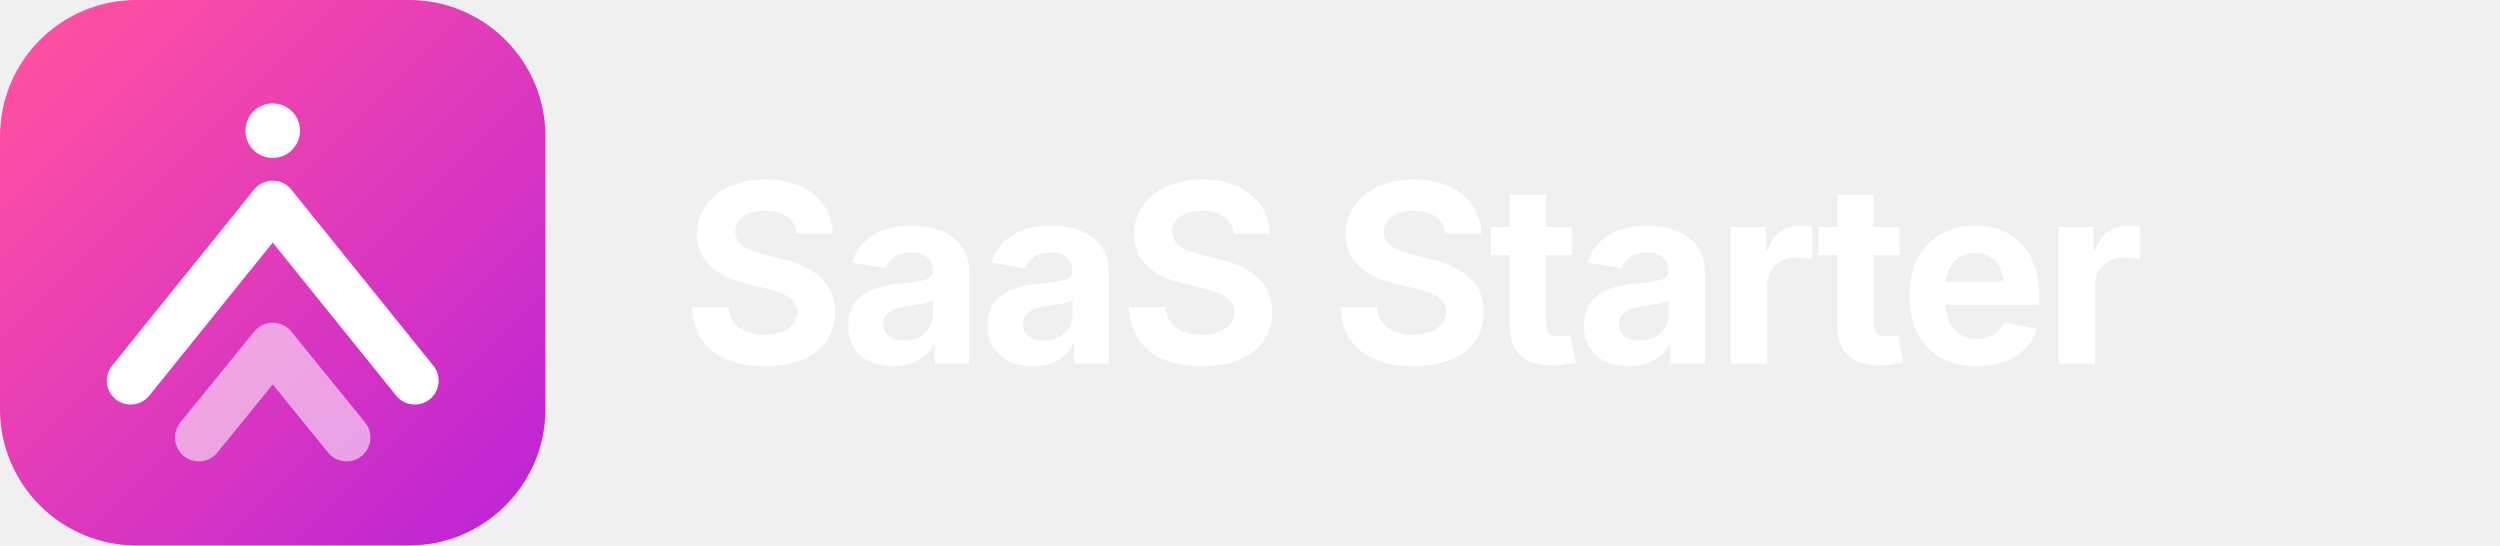
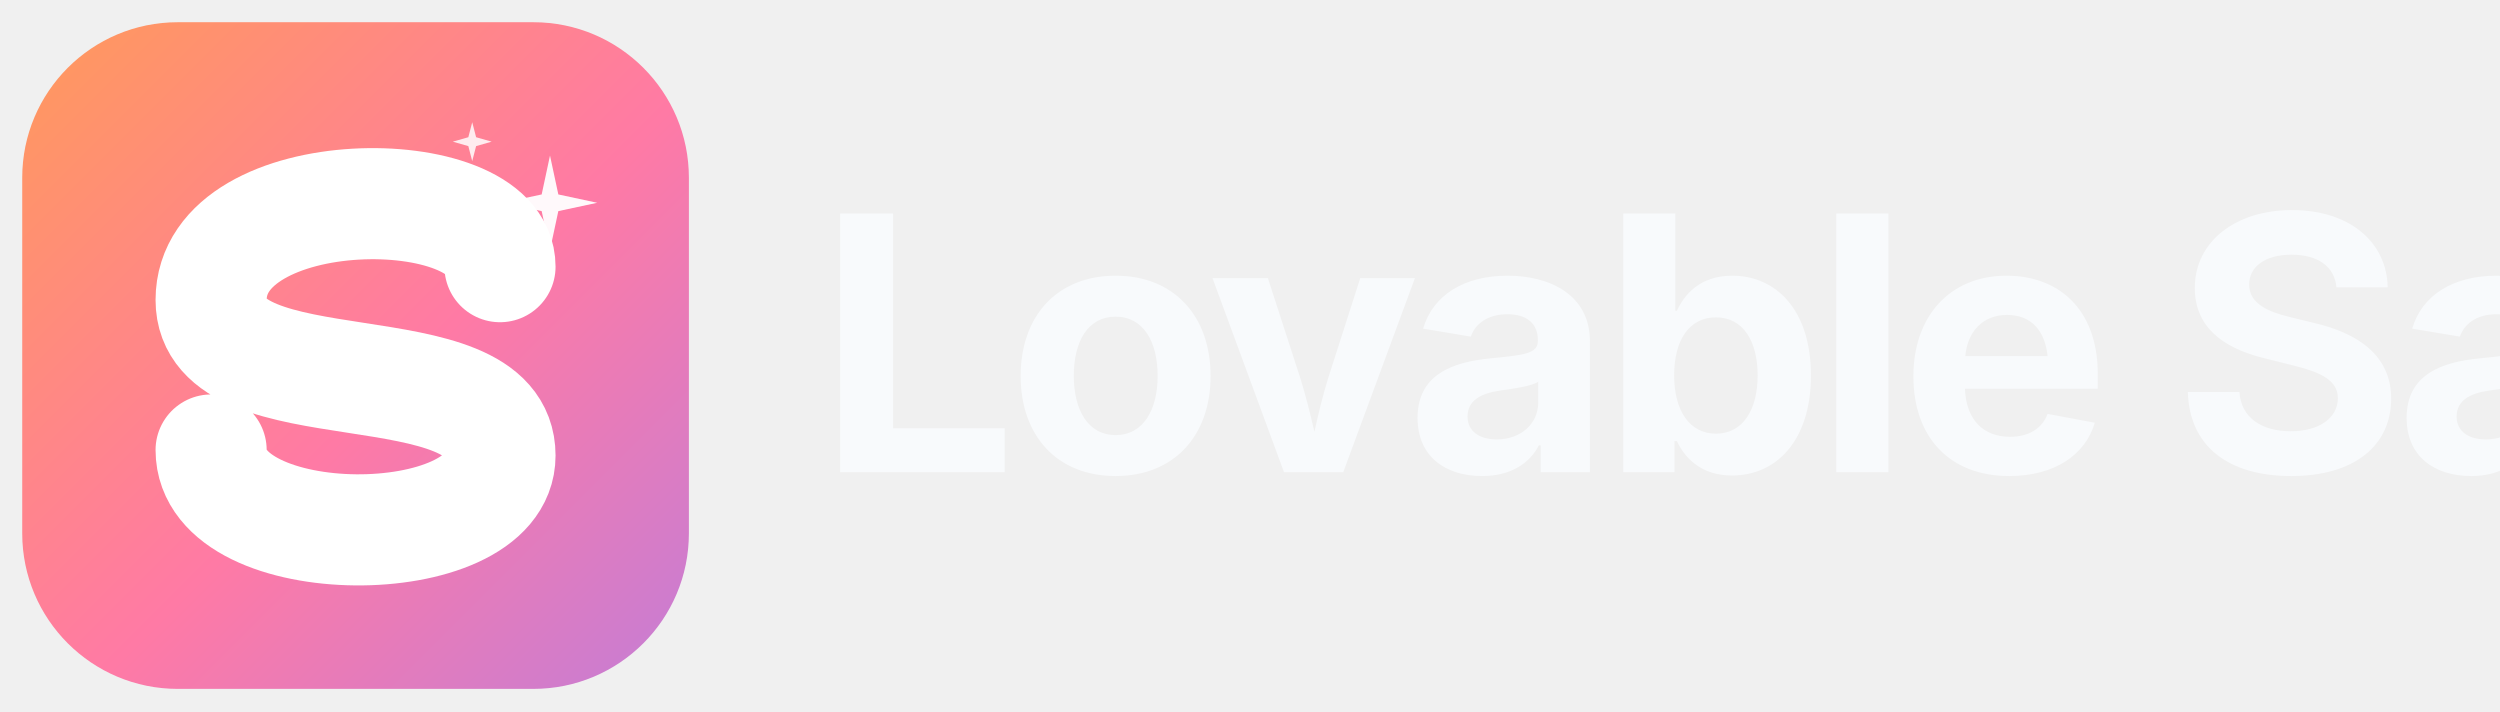
- <svg xmlns="http://www.w3.org/2000/svg" width="220" height="48" viewBox="0 0 220 48" fill="none">
+ <svg xmlns="http://www.w3.org/2000/svg" viewBox="0 0 900 256" width="900" height="256" role="img" aria-label="Lovable SaaS">
  <defs>
-     <linearGradient id="g" x1="4" y1="4" x2="44" y2="44" gradientUnits="userSpaceOnUse">
-       <stop stop-color="#FF4FA3" />
-       <stop offset="1" stop-color="#C026D3" />
+     <linearGradient id="g" x1="0" y1="0" x2="1" y2="1">
+       <stop offset="0%" stop-color="#FF9A5A" />
+       <stop offset="55%" stop-color="#FF7AA5" />
+       <stop offset="100%" stop-color="#C47DD6" />
    </linearGradient>
  </defs>
-   <rect width="48" height="48" rx="12" fill="url(#g)" />
-   <circle cx="24" cy="11.5" r="2.4" fill="#fff" />
-   <path d="M11.5 33.5 L24 18 L36.5 33.5" stroke="#fff" stroke-width="4.2" stroke-linecap="round" stroke-linejoin="round" fill="none" />
-   <path d="M17.5 38.5 L24 30.5 L30.5 38.5" stroke="#fff" stroke-width="4.2" stroke-linecap="round" stroke-linejoin="round" fill="none" opacity="0.55" />
-   <text x="60" y="32" font-family="Sora, Inter, system-ui, -apple-system, sans-serif" font-weight="700" font-size="22" fill="#FFFFFF" letter-spacing="-0.5">SaaS Starter</text>
+   <rect x="8" y="8" width="240" height="240" rx="56" ry="56" fill="url(#g)" />
+   <path d="M 180 96 C 180 64, 76 64, 76 108 C 76 148, 180 124, 180 164 C 180 200, 76 200, 76 162" fill="none" stroke="#FFFFFF" stroke-width="40" stroke-linecap="round" stroke-linejoin="round" />
+   <path d="M198 56 L201 70 L215 73 L201 76 L198 90 L195 76 L181 73 L195 70 Z" fill="#FFFFFF" opacity="0.95" />
+   <path d="M170 44 L171.4 49.4 L177 51 L171.4 52.6 L170 58 L168.6 52.6 L163 51 L168.6 49.4 Z" fill="#FFFFFF" opacity="0.85" />
+   <text x="294" y="170" font-family="'Space Grotesk','Inter','Helvetica Neue',Arial,sans-serif" font-weight="700" font-size="128" letter-spacing="-4" fill="#F8FAFC">Lovable SaaS</text>
</svg>
